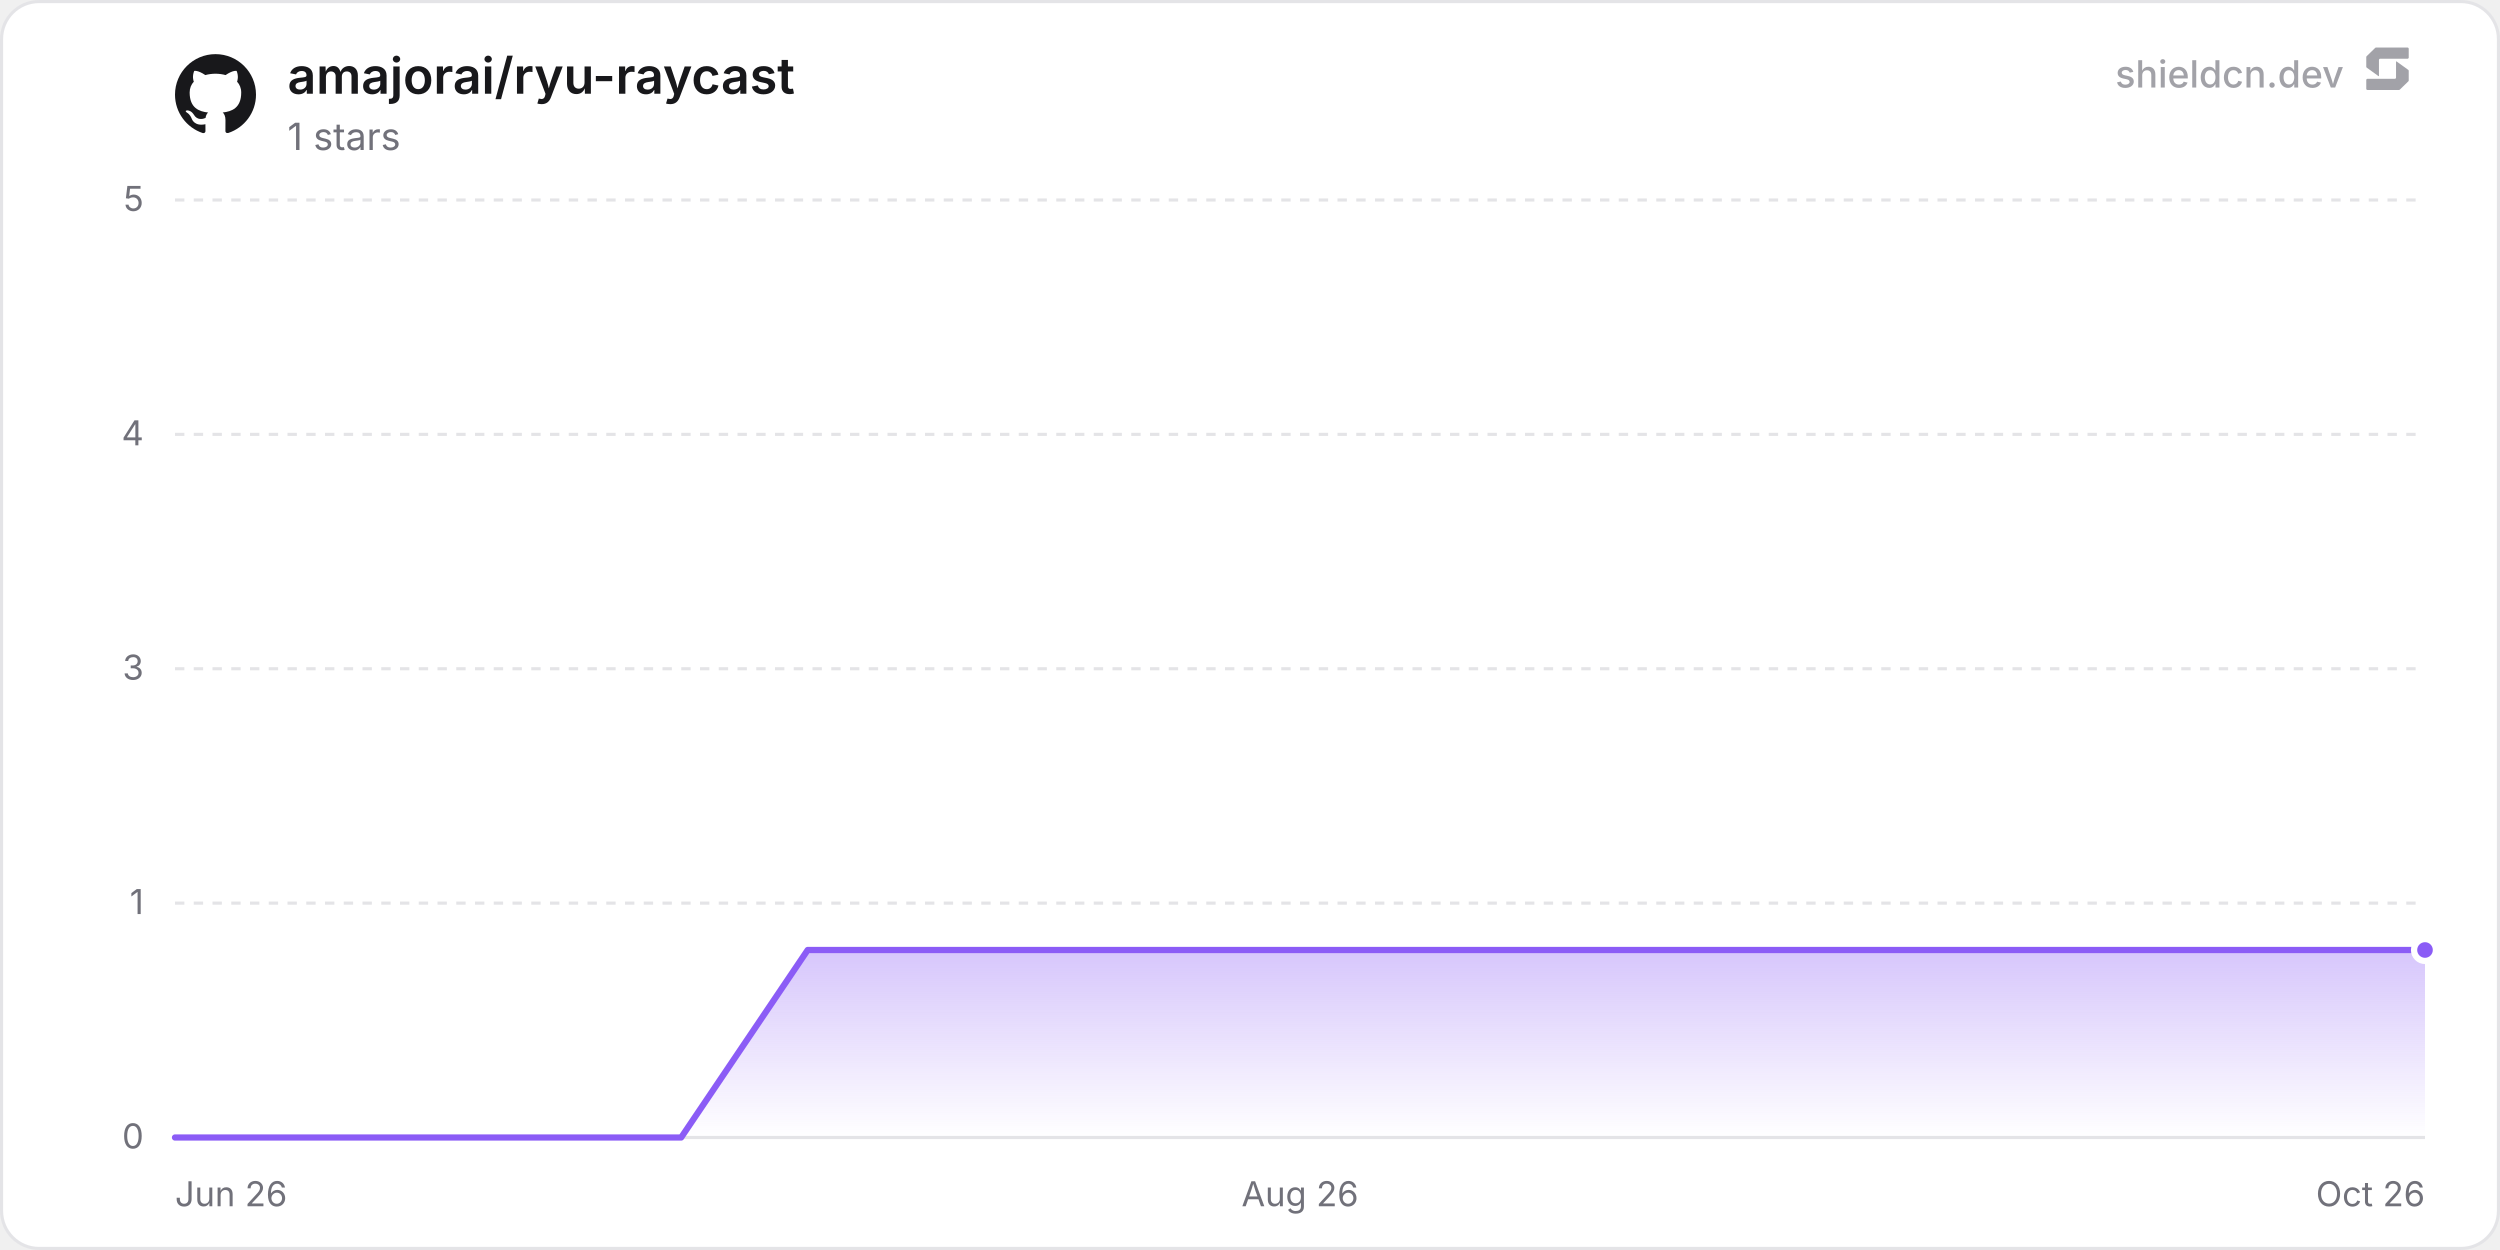
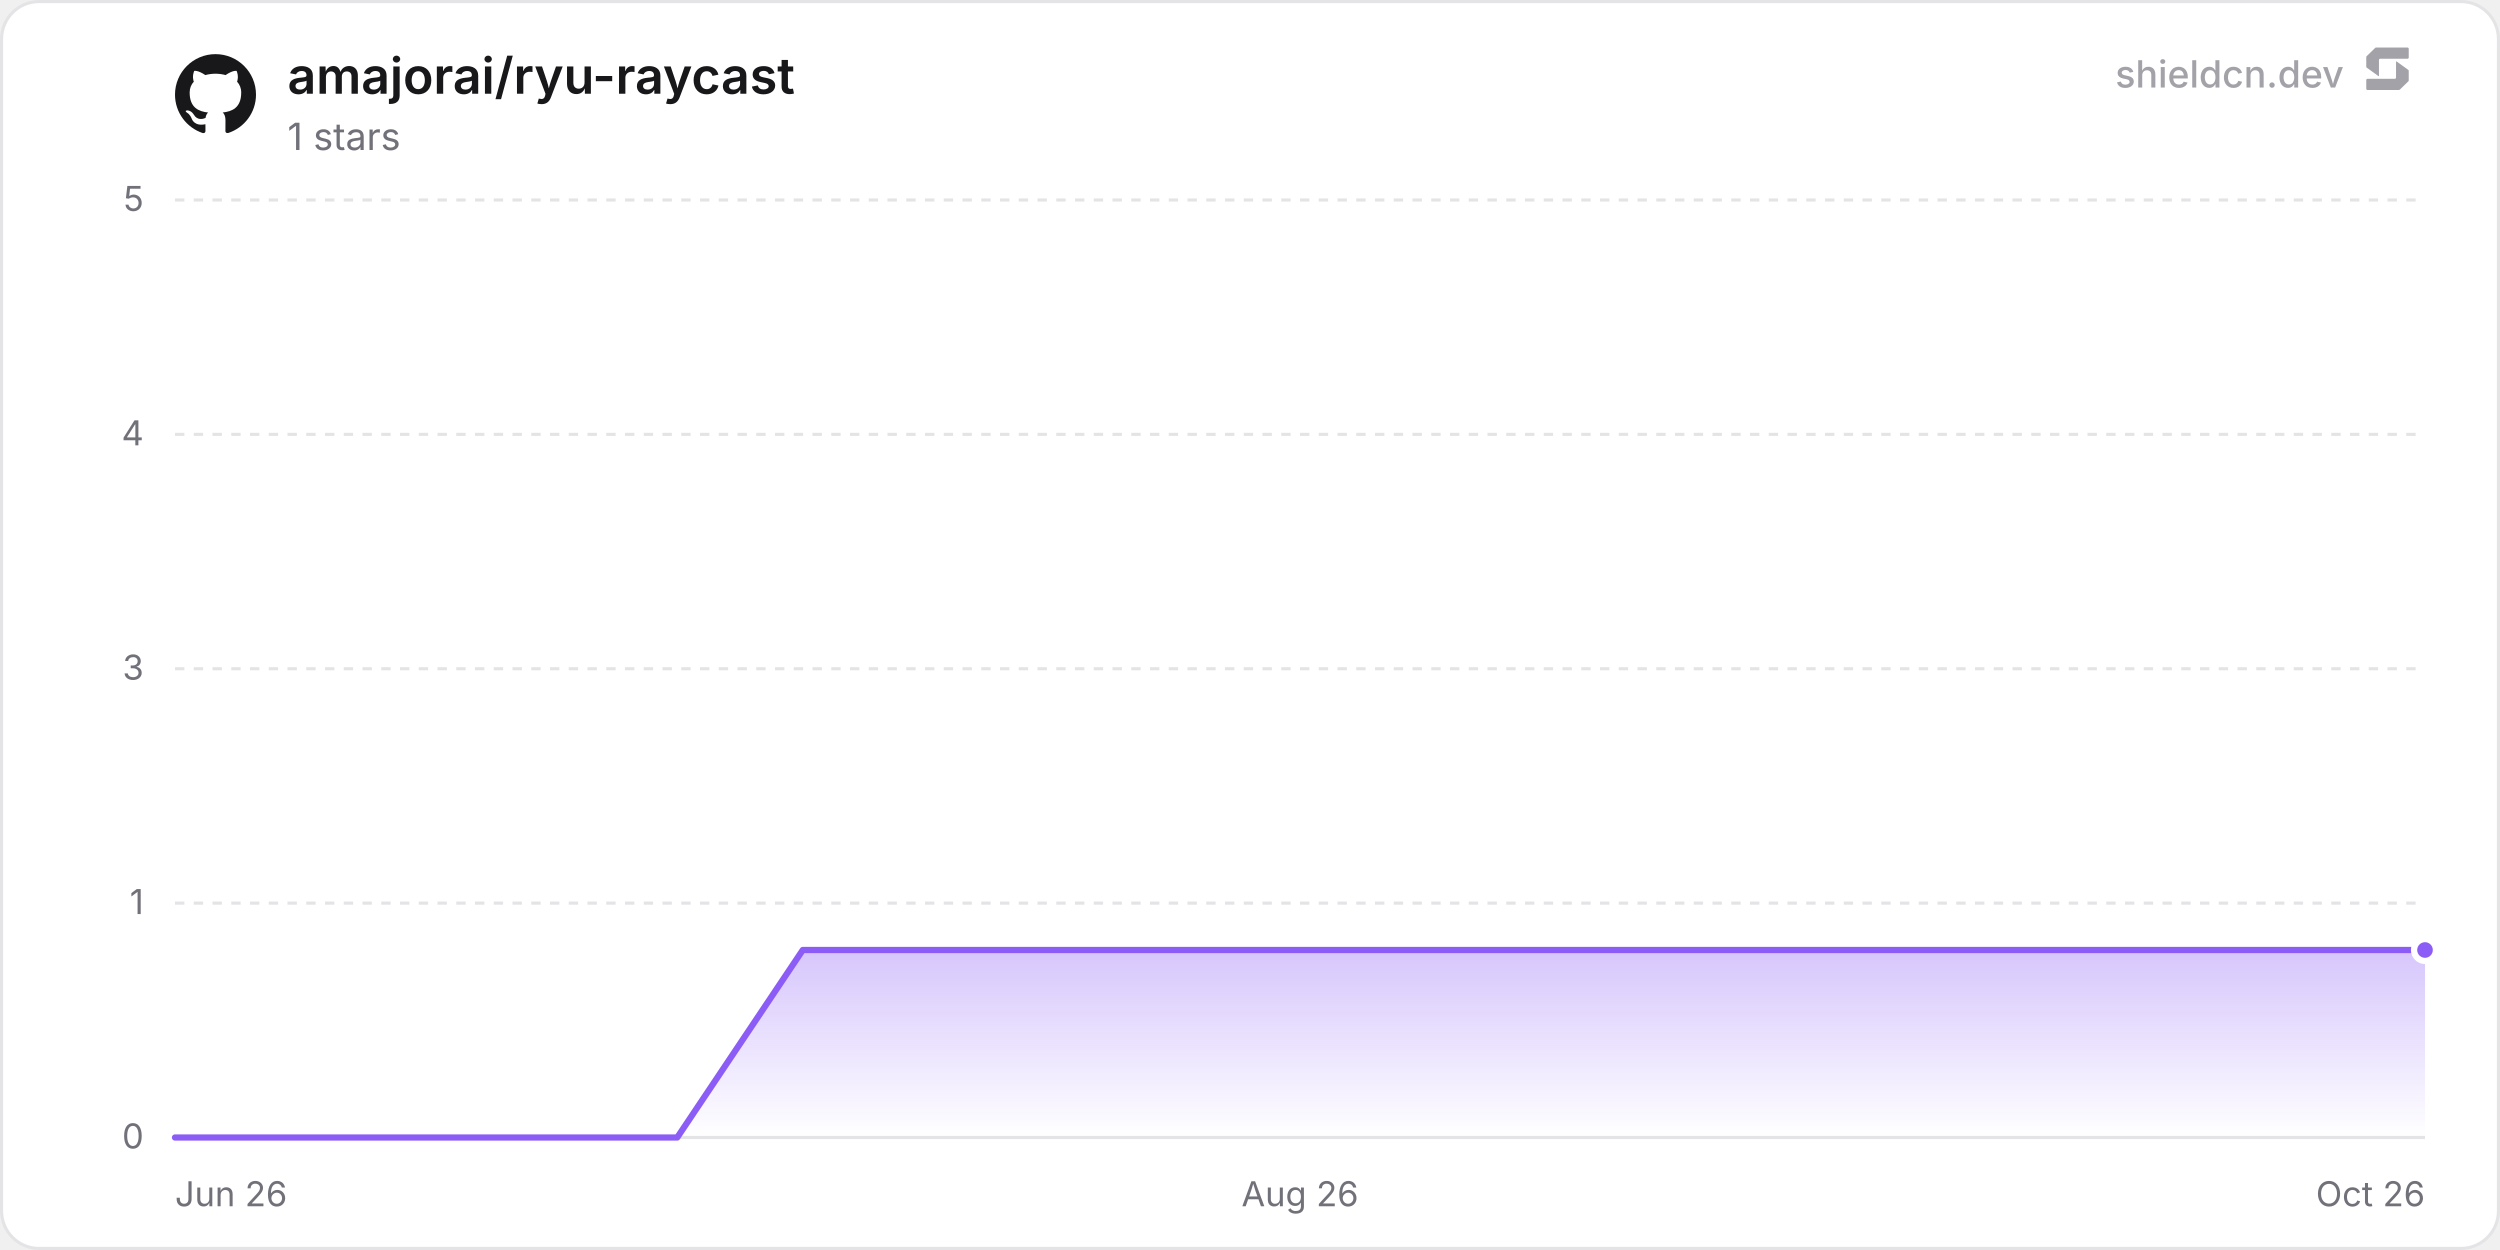
<svg xmlns="http://www.w3.org/2000/svg" width="800" height="400" viewBox="0 0 800 400" role="img" aria-label="amajorai/ryu-raycast">
  <defs>
    <linearGradient id="chartFill0" x1="0" y1="0" x2="0" y2="1">
      <stop offset="0%" stop-color="rgba(139, 92, 246, 0.35)" />
      <stop offset="100%" stop-color="rgba(139, 92, 246, 0)" />
    </linearGradient>
  </defs>
  <rect x="0.5" y="0.5" width="799" height="399" rx="12" fill="#ffffff" stroke="#e4e4e7" stroke-width="1" />
  <line x1="56" y1="364" x2="776" y2="364" stroke="#e4e4e7" stroke-width="1" />
  <text x="46" y="367.5" text-anchor="end" font-size="11" fill="#71717a" font-family="'Inter', ui-sans-serif, system-ui, -apple-system, BlinkMacSystemFont, 'Segoe UI', Roboto, Helvetica, Arial, sans-serif">0</text>
  <line x1="56" y1="289" x2="776" y2="289" stroke="#e4e4e7" stroke-width="1" stroke-dasharray="3 3" />
  <text x="46" y="292.5" text-anchor="end" font-size="11" fill="#71717a" font-family="'Inter', ui-sans-serif, system-ui, -apple-system, BlinkMacSystemFont, 'Segoe UI', Roboto, Helvetica, Arial, sans-serif">1</text>
  <line x1="56" y1="214" x2="776" y2="214" stroke="#e4e4e7" stroke-width="1" stroke-dasharray="3 3" />
  <text x="46" y="217.5" text-anchor="end" font-size="11" fill="#71717a" font-family="'Inter', ui-sans-serif, system-ui, -apple-system, BlinkMacSystemFont, 'Segoe UI', Roboto, Helvetica, Arial, sans-serif">3</text>
  <line x1="56" y1="139" x2="776" y2="139" stroke="#e4e4e7" stroke-width="1" stroke-dasharray="3 3" />
  <text x="46" y="142.5" text-anchor="end" font-size="11" fill="#71717a" font-family="'Inter', ui-sans-serif, system-ui, -apple-system, BlinkMacSystemFont, 'Segoe UI', Roboto, Helvetica, Arial, sans-serif">4</text>
  <line x1="56" y1="64" x2="776" y2="64" stroke="#e4e4e7" stroke-width="1" stroke-dasharray="3 3" />
  <text x="46" y="67.5" text-anchor="end" font-size="11" fill="#71717a" font-family="'Inter', ui-sans-serif, system-ui, -apple-system, BlinkMacSystemFont, 'Segoe UI', Roboto, Helvetica, Arial, sans-serif">5</text>
  <text x="56" y="386" text-anchor="start" font-size="11" fill="#71717a" font-family="'Inter', ui-sans-serif, system-ui, -apple-system, BlinkMacSystemFont, 'Segoe UI', Roboto, Helvetica, Arial, sans-serif">Jun 26</text>
  <text x="416" y="386" text-anchor="middle" font-size="11" fill="#71717a" font-family="'Inter', ui-sans-serif, system-ui, -apple-system, BlinkMacSystemFont, 'Segoe UI', Roboto, Helvetica, Arial, sans-serif">Aug 26</text>
  <text x="776" y="386" text-anchor="end" font-size="11" fill="#71717a" font-family="'Inter', ui-sans-serif, system-ui, -apple-system, BlinkMacSystemFont, 'Segoe UI', Roboto, Helvetica, Arial, sans-serif">Oct 26</text>
-   <path d="M56 364 L96.49 364 L136.98 364 L177.48 364 L217.97 364 L258.46 304 L298.95 304 L339.44 304 L379.94 304 L420.43 304 L460.92 304 L501.41 304 L541.91 304 L582.4 304 L622.89 304 L663.38 304 L703.87 304 L744.37 304 L776 304 L776 364 L56 364 Z" fill="url(#chartFill0)" />
-   <path d="M56 364 L96.49 364 L136.98 364 L177.48 364 L217.97 364 L258.46 304 L298.95 304 L339.44 304 L379.94 304 L420.43 304 L460.92 304 L501.41 304 L541.91 304 L582.4 304 L622.89 304 L663.38 304 L703.87 304 L744.37 304 L776 304" fill="none" stroke="#8b5cf6" stroke-width="2" stroke-linejoin="round" stroke-linecap="round" />
+   <path d="M56 364 L96.18 364 L136.36 364 L176.54 364 L216.71 364 L256.89 304 L297.07 304 L337.25 304 L377.43 304 L417.61 304 L457.78 304 L497.96 304 L538.14 304 L578.32 304 L618.5 304 L658.68 304 L698.86 304 L739.03 304 L776 304 L776 364 L56 364 Z" fill="url(#chartFill0)" />
+   <path d="M56 364 L96.18 364 L136.36 364 L176.54 364 L216.71 364 L256.89 304 L297.07 304 L337.25 304 L377.43 304 L417.61 304 L457.78 304 L497.96 304 L538.14 304 L578.32 304 L618.5 304 L658.68 304 L698.86 304 L739.03 304 L776 304" fill="none" stroke="#8b5cf6" stroke-width="2" stroke-linejoin="round" stroke-linecap="round" />
  <circle cx="776" cy="304" r="3.5" fill="#8b5cf6" stroke="#ffffff" stroke-width="2" />
  <g transform="translate(56, 17) scale(1.08)" fill="#18181b">
    <path d="M12 .297c-6.63 0-12 5.373-12 12 0 5.303 3.438 9.8 8.205 11.385.6.113.82-.258.82-.577 0-.285-.01-1.04-.015-2.04-3.338.724-4.042-1.61-4.042-1.61C4.422 18.07 3.633 17.7 3.633 17.7c-1.087-.744.084-.729.084-.729 1.205.084 1.838 1.236 1.838 1.236 1.07 1.835 2.809 1.305 3.495.998.108-.776.417-1.305.76-1.605-2.665-.3-5.466-1.332-5.466-5.93 0-1.31.465-2.38 1.235-3.22-.135-.303-.54-1.523.105-3.176 0 0 1.005-.322 3.3 1.23.96-.267 1.98-.399 3-.405 1.02.006 2.04.138 3 .405 2.28-1.552 3.285-1.23 3.285-1.23.645 1.653.24 2.873.12 3.176.765.84 1.23 1.91 1.23 3.22 0 4.61-2.805 5.625-5.475 5.92.42.36.81 1.096.81 2.22 0 1.606-.015 2.896-.015 3.286 0 .315.21.69.825.57C20.565 22.092 24 17.592 24 12.297c0-6.627-5.373-12-12-12" />
  </g>
  <text x="92" y="30" font-size="16" font-weight="600" fill="#18181b" font-family="'Inter', ui-sans-serif, system-ui, -apple-system, BlinkMacSystemFont, 'Segoe UI', Roboto, Helvetica, Arial, sans-serif">amajorai/ryu-raycast</text>
  <text x="92" y="48" font-size="12" fill="#71717a" font-family="'Inter', ui-sans-serif, system-ui, -apple-system, BlinkMacSystemFont, 'Segoe UI', Roboto, Helvetica, Arial, sans-serif">1 stars</text>
  <g fill-opacity="0.65">
    <text x="750" y="28" text-anchor="end" font-size="12" font-weight="500" fill="#71717a" font-family="'Inter', ui-sans-serif, system-ui, -apple-system, BlinkMacSystemFont, 'Segoe UI', Roboto, Helvetica, Arial, sans-serif">shieldcn.dev</text>
    <g transform="translate(756, 14) scale(0.01)" fill="#71717a">
      <path d="M1088.4,565.1c-6.5-4.7-15.5,0-15.5,7.9v510.2c0,21.3-18.1,38.6-40.4,38.6H160.9c-22.3,0-40.4,17.3-40.4,38.6v280.8c0,21.3,18.1,38.6,40.4,38.6h1004.5c10.8,0,21.2-4.2,28.8-11.6l273.4-266.3c7.4-7.2,11.6-16.9,11.6-27v-308.7c0-12.1-5.9-23.5-16.1-30.8l-374.7-270.3Z" />
      <path d="M511.2,1035.9c6.5,4.7,15.5,0,15.5-7.9v-510.2c0-21.3,18.1-38.6,40.4-38.6h871.7c22.3,0,40.4-17.3,40.4-38.6V159.7c0-21.3-18.1-38.6-40.4-38.6H434.3c-10.8,0-21.2,4.2-28.8,11.6L132,399c-7.4,7.2-11.6,16.9-11.6,27v308.7c0,12.1,5.9,23.5,16.1,30.8l374.7,270.3Z" />
    </g>
  </g>
</svg>
